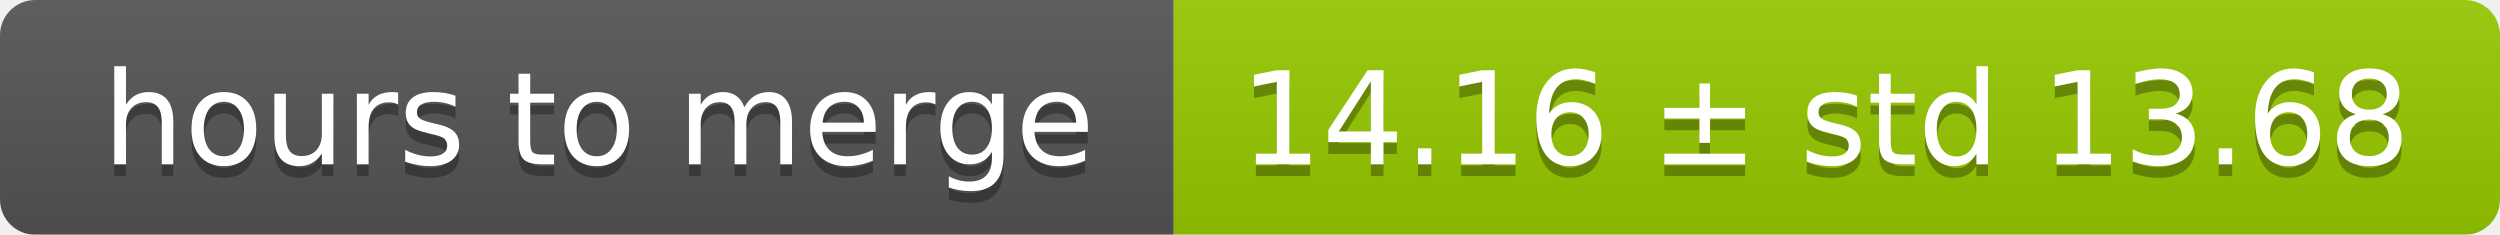
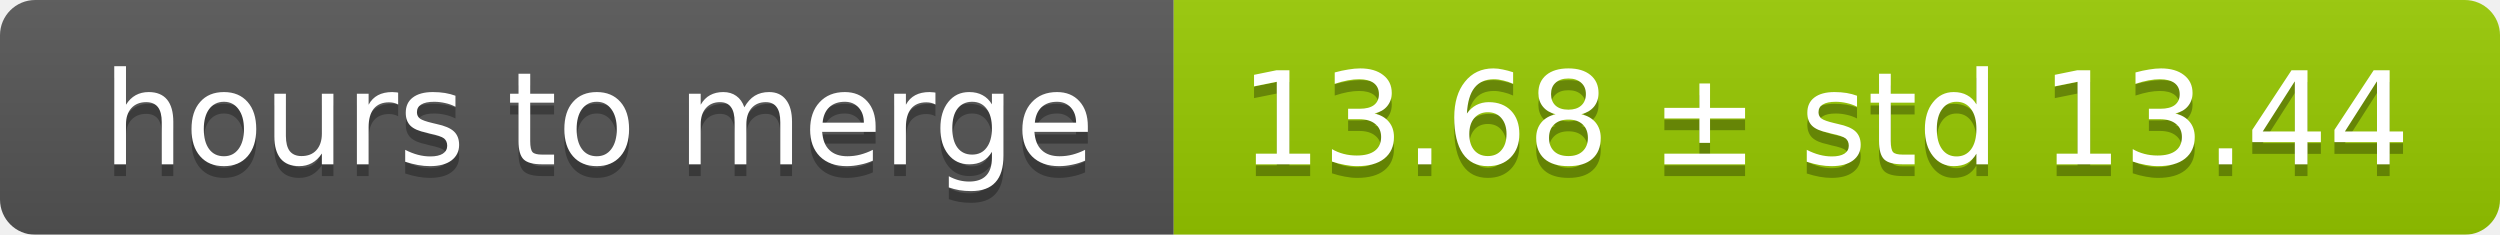
<svg xmlns="http://www.w3.org/2000/svg" width="213" height="20">
  <linearGradient id="smooth" x2="0" y2="100%">
    <stop offset="0" stop-color="#bbb" stop-opacity=".1" />
    <stop offset="1" stop-opacity=".1" />
  </linearGradient>
  <mask id="round">
    <rect width="213" height="20" rx="3" fill="#fff" />
  </mask>
  <g mask="url(#round)">
    <rect width="100" height="20" fill="#555" />
    <rect x="100" width="113" height="20" fill="#97ca00" />
    <rect width="213" height="20" fill="url(#smooth)" />
  </g>
  <g fill="#fff" text-anchor="middle" font-family="DejaVu Sans,Verdana,Geneva,sans-serif" font-size="11">
    <text x="51" y="15" fill="#010101" fill-opacity=".3">hours to merge</text>
    <text x="51" y="14">hours to merge</text>
-     <text x="155.5" y="15" fill="#010101" fill-opacity=".3">14.16 ± std 13.68</text>
-     <text x="155.5" y="14">14.16 ± std 13.68</text>
+     <text x="155.5" y="15" fill="#010101" fill-opacity=".3">13.68 ± std 13.44</text>
+     <text x="155.5" y="14">13.68 ± std 13.44</text>
  </g>
</svg>
